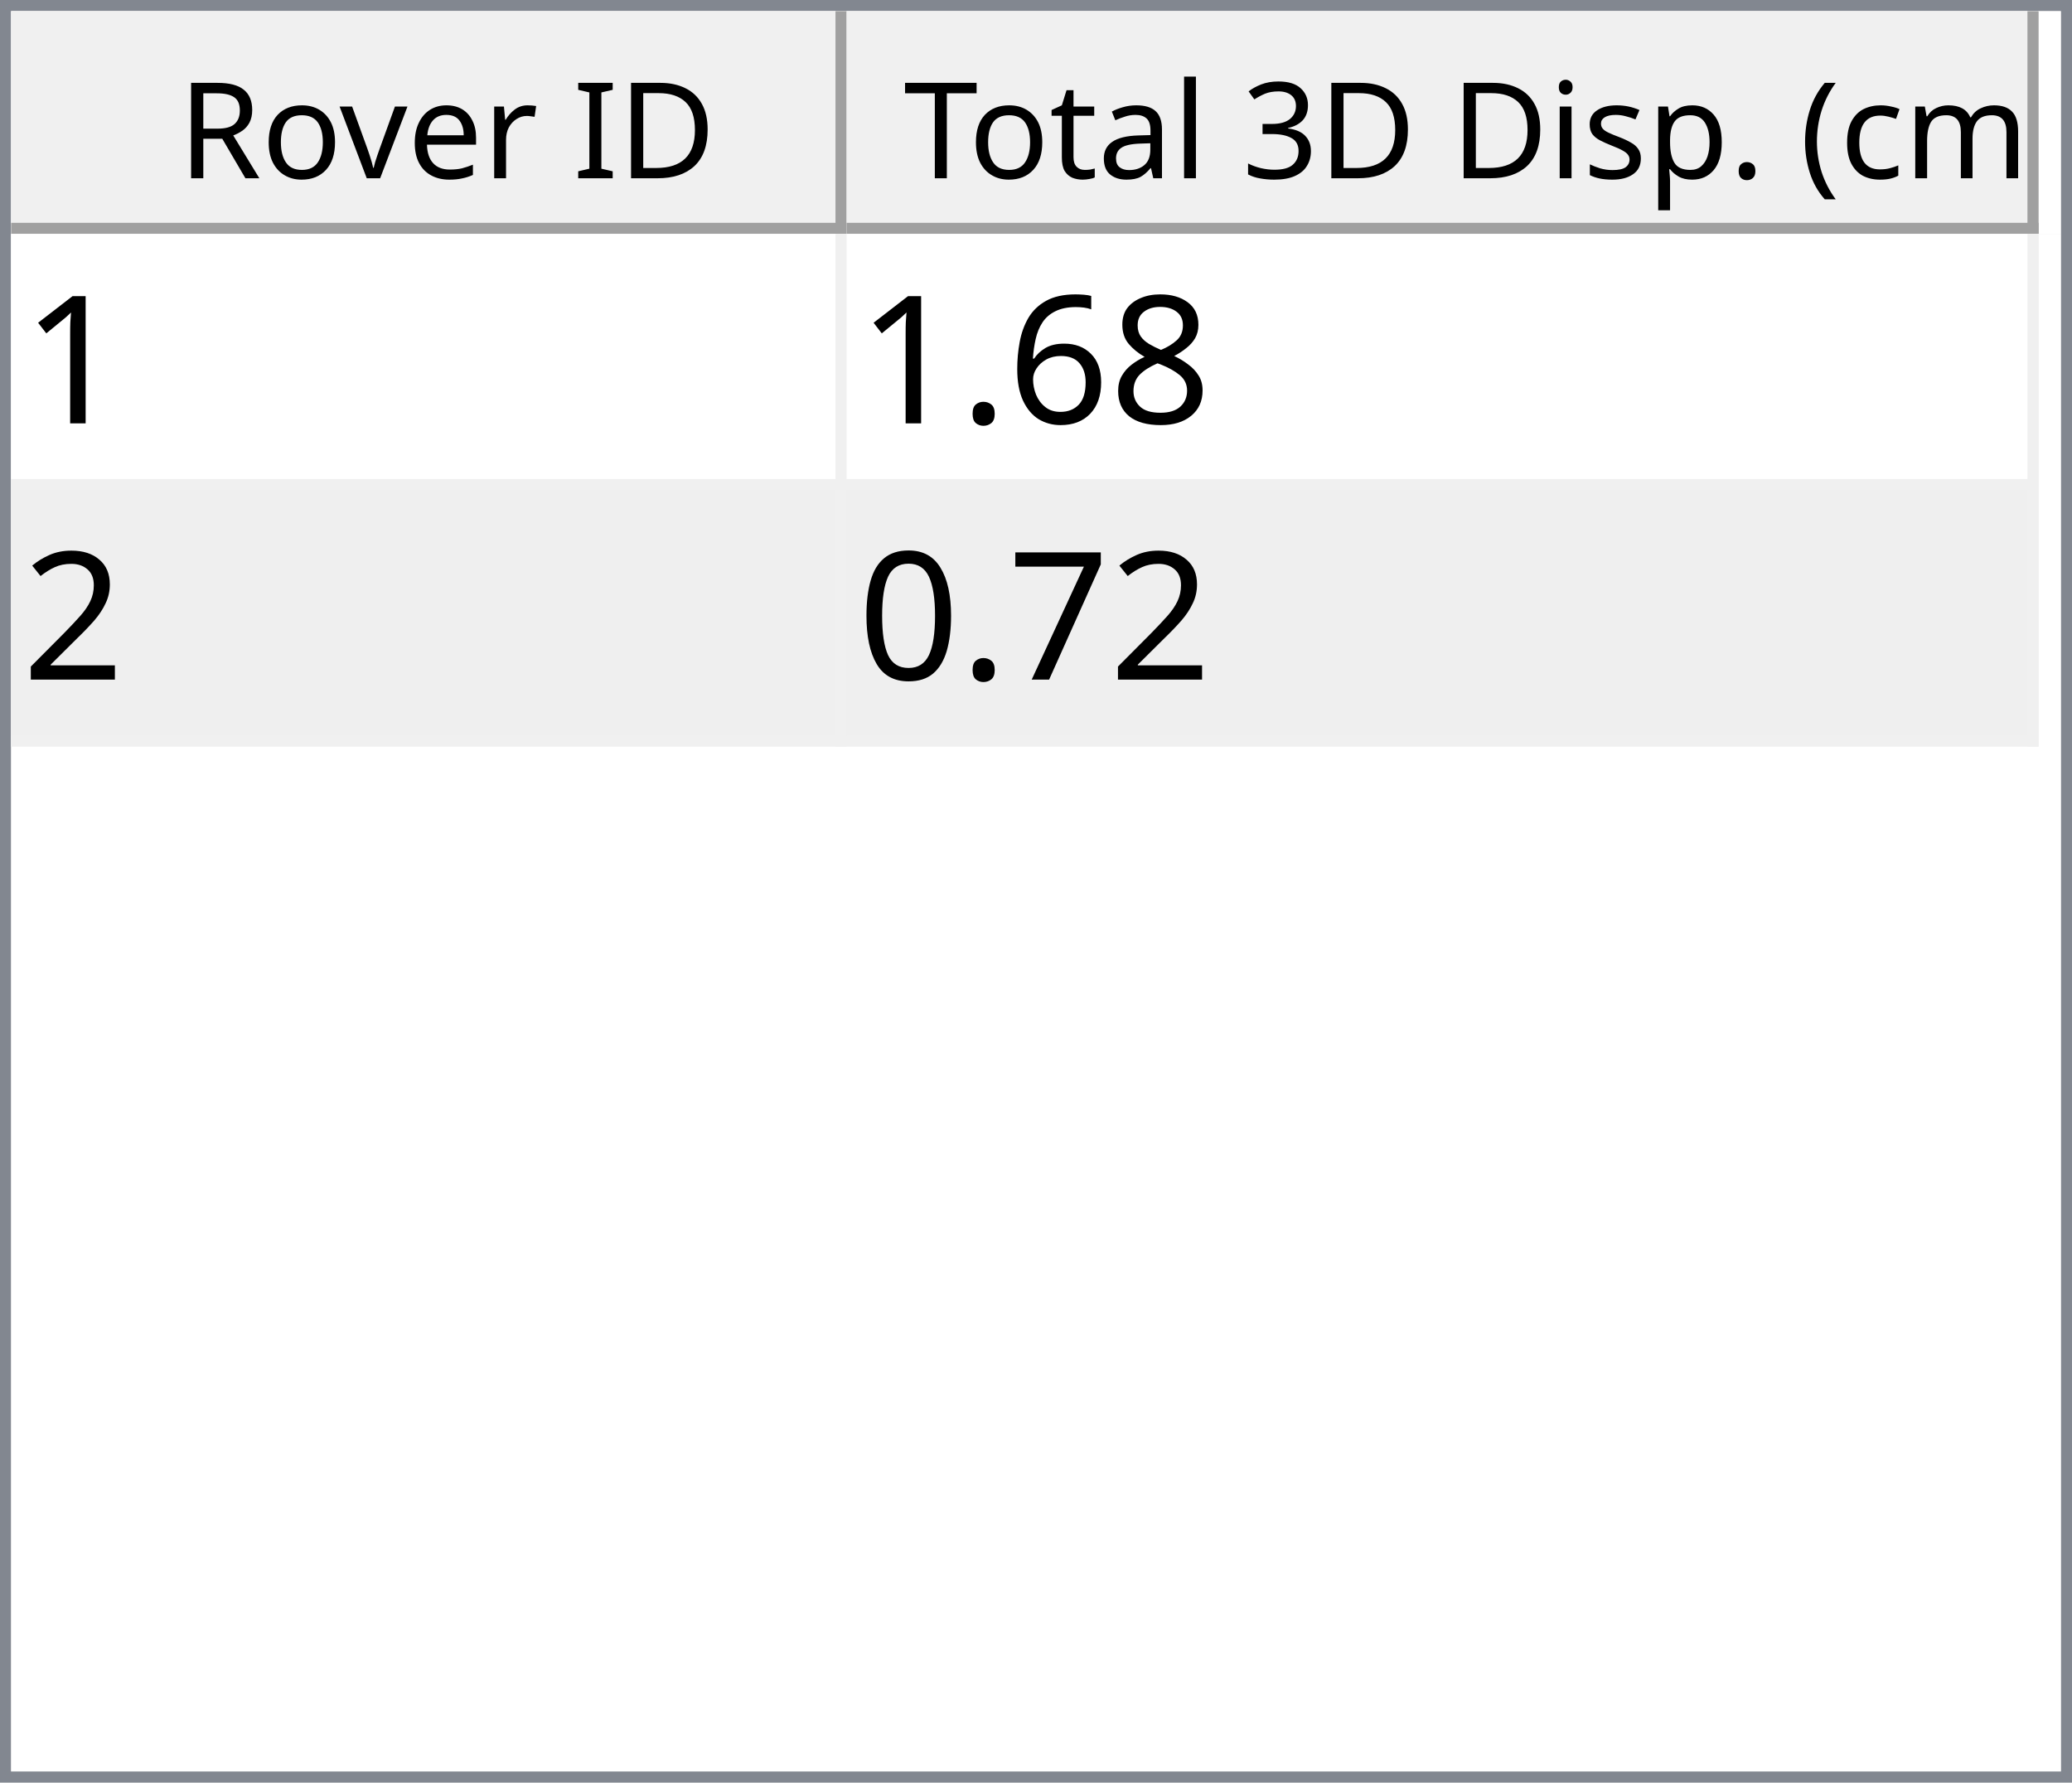
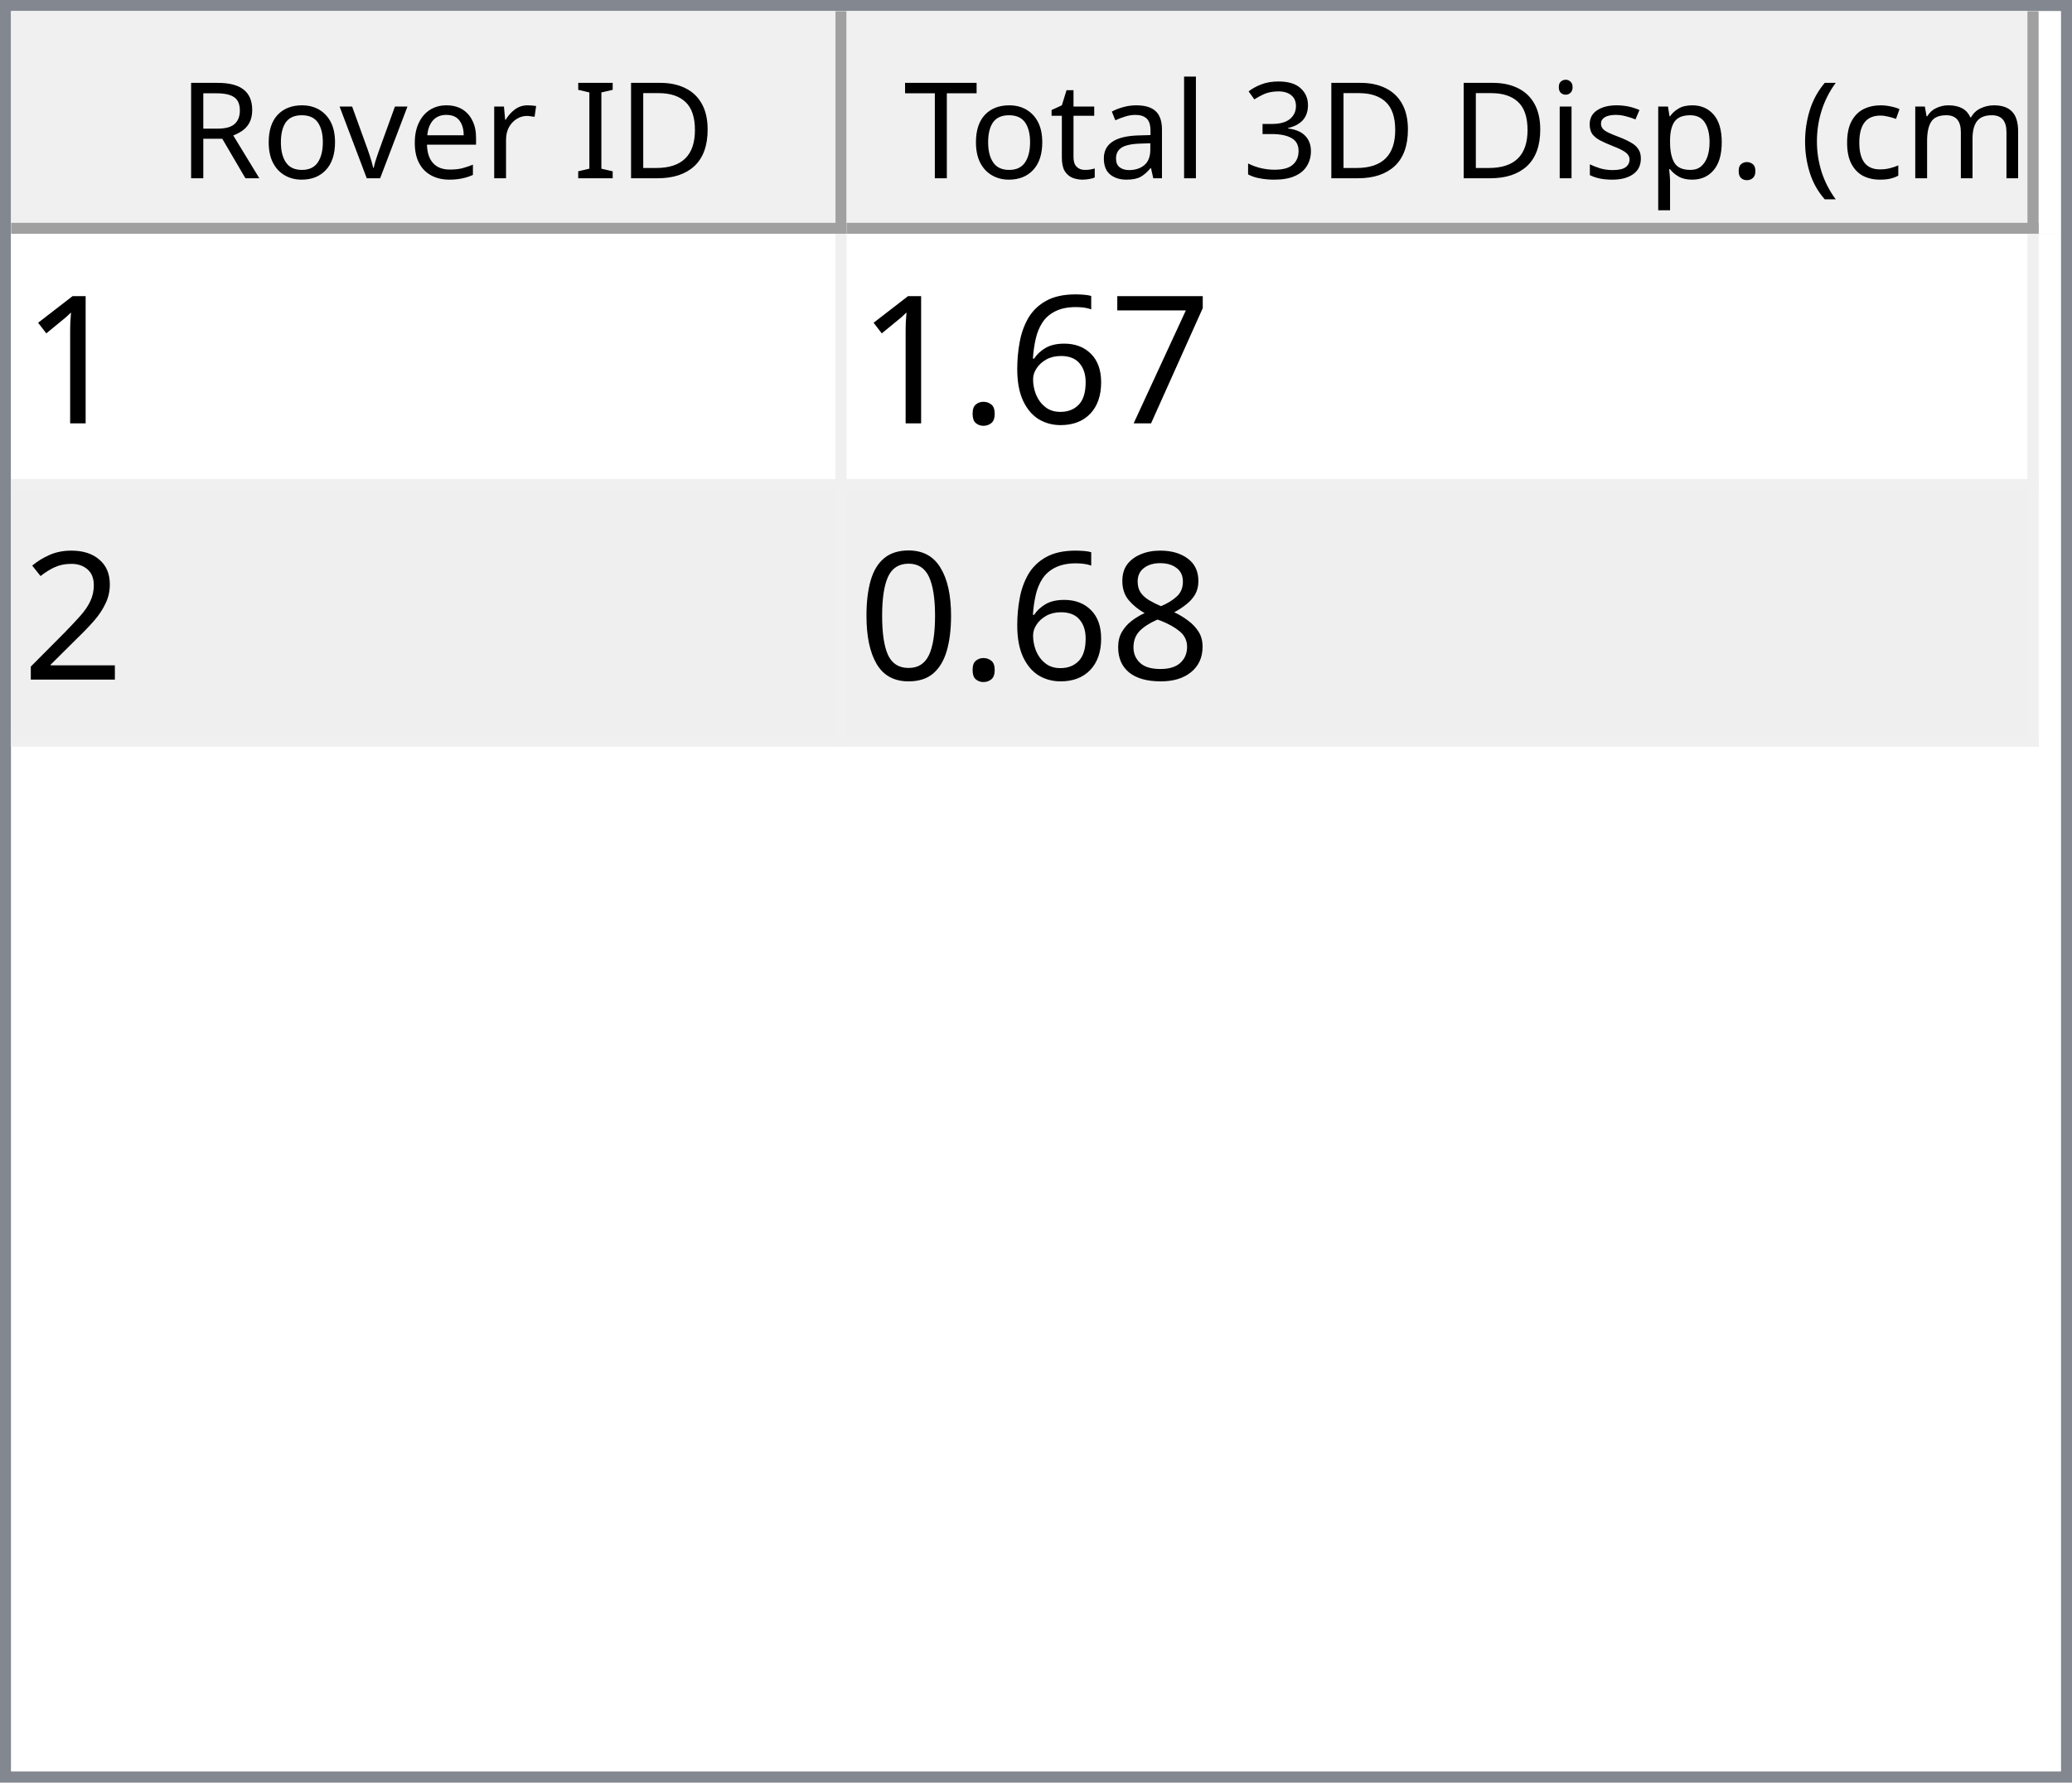
<svg xmlns="http://www.w3.org/2000/svg" style="fill-opacity:1; color-rendering:auto; color-interpolation:auto; text-rendering:auto; stroke:black; stroke-linecap:square; stroke-miterlimit:10; shape-rendering:auto; stroke-opacity:1; fill:black; stroke-dasharray:none; font-weight:normal; stroke-width:1; font-family:'Dialog'; font-style:normal; stroke-linejoin:miter; font-size:12px; stroke-dashoffset:0; image-rendering:auto;" width="186" height="160">
  <defs id="genericDefs" />
  <g>
    <defs id="defs1">
      <clipPath clipPathUnits="userSpaceOnUse" id="clipPath1">
        <path d="M0 0 L186 0 L186 160 L0 160 L0 0 Z" />
      </clipPath>
      <clipPath clipPathUnits="userSpaceOnUse" id="clipPath2">
        <path d="M0 0 L0 160 L186 160 L186 0 Z" />
      </clipPath>
      <clipPath clipPathUnits="userSpaceOnUse" id="clipPath3">
        <path d="M0 0 L0 20 L184 20 L184 0 Z" />
      </clipPath>
      <clipPath clipPathUnits="userSpaceOnUse" id="clipPath4">
        <path d="M0 0 L0 20 L75 20 L75 0 Z" />
      </clipPath>
      <clipPath clipPathUnits="userSpaceOnUse" id="clipPath5">
        <path d="M1 1 L1 19 L74 19 L74 1 Z" />
      </clipPath>
      <clipPath clipPathUnits="userSpaceOnUse" id="clipPath6">
        <path d="M0 0 L0 18 L73 18 L73 0 Z" />
      </clipPath>
      <clipPath clipPathUnits="userSpaceOnUse" id="clipPath7">
        <path d="M-0.5 -0.5 L-0.5 19.5 L74.5 19.5 L74.5 -0.5 Z" />
      </clipPath>
      <clipPath clipPathUnits="userSpaceOnUse" id="clipPath8">
        <path d="M0 0 L0 20 L107 20 L107 0 Z" />
      </clipPath>
      <clipPath clipPathUnits="userSpaceOnUse" id="clipPath9">
        <path d="M1 1 L1 19 L106 19 L106 1 Z" />
      </clipPath>
      <clipPath clipPathUnits="userSpaceOnUse" id="clipPath10">
        <path d="M0 0 L0 18 L105 18 L105 0 Z" />
      </clipPath>
      <clipPath clipPathUnits="userSpaceOnUse" id="clipPath11">
        <path d="M-0.5 -0.5 L-0.5 19.5 L106.5 19.5 L106.5 -0.5 Z" />
      </clipPath>
      <clipPath clipPathUnits="userSpaceOnUse" id="clipPath12">
        <path d="M0 0 L0 138 L184 138 L184 0 Z" />
      </clipPath>
      <clipPath clipPathUnits="userSpaceOnUse" id="clipPath13">
        <path d="M0 0 L0 46 L182 46 L182 0 Z" />
      </clipPath>
      <clipPath clipPathUnits="userSpaceOnUse" id="clipPath14">
        <path d="M-0.5 -0.5 L-0.5 45.5 L181.5 45.5 L181.5 -0.5 Z" />
      </clipPath>
      <clipPath clipPathUnits="userSpaceOnUse" id="clipPath15">
        <path d="M0 0 L0 22 L74 22 L74 0 Z" />
      </clipPath>
      <clipPath clipPathUnits="userSpaceOnUse" id="clipPath16">
        <path d="M0 0 L0 22 L106 22 L106 0 Z" />
      </clipPath>
      <font horiz-adv-x="64.551" id="font1">
        <font-face ascent="107.91" descent="25.098" units-per-em="100" style="font-style:normal; font-family:Segoe UI; font-weight:normal;" />
        <missing-glyph horiz-adv-x="64.551" d="M8.109 0 L8.109 68.266 L56.453 68.266 L56.453 0 L8.109 0 ZM15.328 7.234 L49.219 7.234 L49.219 61.031 L15.328 61.031 L15.328 7.234 Z" />
        <glyph unicode="D" horiz-adv-x="70.117" d="M9.188 0 L9.188 70.016 L28.516 70.016 Q65.531 70.016 65.531 35.891 Q65.531 19.672 55.25 9.836 Q44.969 0 27.734 0 L9.188 0 ZM17.391 62.594 L17.391 7.422 L27.828 7.422 Q41.609 7.422 49.273 14.797 Q56.938 22.172 56.938 35.688 Q56.938 62.594 28.328 62.594 L17.391 62.594 Z" />
        <glyph unicode="I" horiz-adv-x="26.611" d="M17.391 0 L9.188 0 L9.188 70.016 L17.391 70.016 L17.391 0 Z" />
        <glyph unicode=" " horiz-adv-x="27.393" d="" />
        <glyph unicode="r" horiz-adv-x="34.766" d="M34.188 41.891 Q32.078 43.5 28.125 43.5 Q23 43.5 19.555 38.672 Q16.109 33.844 16.109 25.484 L16.109 0 L8.109 0 L8.109 50 L16.109 50 L16.109 39.703 L16.312 39.703 Q18.016 44.969 21.531 47.922 Q25.047 50.875 29.391 50.875 Q32.516 50.875 34.188 50.203 L34.188 41.891 Z" />
        <glyph unicode="e" horiz-adv-x="52.295" d="M48.297 23 L12.984 23 Q13.188 14.656 17.484 10.109 Q21.781 5.562 29.297 5.562 Q37.75 5.562 44.828 11.141 L44.828 3.609 Q38.234 -1.172 27.391 -1.172 Q16.797 -1.172 10.742 5.641 Q4.688 12.453 4.688 24.812 Q4.688 36.469 11.305 43.82 Q17.922 51.172 27.734 51.172 Q37.547 51.172 42.922 44.828 Q48.297 38.484 48.297 27.203 L48.297 23 ZM40.094 29.781 Q40.047 36.719 36.75 40.578 Q33.453 44.438 27.594 44.438 Q21.922 44.438 17.969 40.383 Q14.016 36.328 13.094 29.781 L40.094 29.781 Z" />
        <glyph unicode="v" horiz-adv-x="47.9" d="M47.406 50 L27.484 0 L19.625 0 L0.688 50 L9.469 50 L22.172 13.672 Q23.578 9.672 23.922 6.688 L24.125 6.688 Q24.609 10.453 25.688 13.484 L38.969 50 L47.406 50 Z" />
        <glyph unicode="o" horiz-adv-x="58.594" d="M29 -1.172 Q17.922 -1.172 11.305 5.836 Q4.688 12.844 4.688 24.422 Q4.688 37.016 11.57 44.094 Q18.453 51.172 30.172 51.172 Q41.359 51.172 47.633 44.289 Q53.906 37.406 53.906 25.203 Q53.906 13.234 47.141 6.031 Q40.375 -1.172 29 -1.172 ZM29.594 44.438 Q21.875 44.438 17.383 39.188 Q12.891 33.938 12.891 24.703 Q12.891 15.828 17.43 10.695 Q21.969 5.562 29.594 5.562 Q37.359 5.562 41.531 10.594 Q45.703 15.625 45.703 24.906 Q45.703 34.281 41.531 39.359 Q37.359 44.438 29.594 44.438 Z" />
        <glyph unicode="R" horiz-adv-x="59.814" d="M59.375 0 L49.609 0 L37.891 19.625 Q36.281 22.359 34.766 24.289 Q33.25 26.219 31.664 27.438 Q30.078 28.656 28.25 29.219 Q26.422 29.781 24.125 29.781 L17.391 29.781 L17.391 0 L9.188 0 L9.188 70.016 L30.078 70.016 Q34.672 70.016 38.555 68.867 Q42.438 67.719 45.289 65.375 Q48.141 63.031 49.758 59.547 Q51.375 56.062 51.375 51.375 Q51.375 47.703 50.273 44.656 Q49.172 41.609 47.148 39.211 Q45.125 36.812 42.266 35.133 Q39.406 33.453 35.844 32.516 L35.844 32.328 Q37.594 31.547 38.891 30.547 Q40.188 29.547 41.359 28.18 Q42.531 26.812 43.68 25.078 Q44.828 23.344 46.234 21.047 L59.375 0 ZM17.391 62.594 L17.391 37.203 L28.516 37.203 Q31.594 37.203 34.203 38.133 Q36.812 39.062 38.719 40.797 Q40.625 42.531 41.703 45.047 Q42.781 47.562 42.781 50.688 Q42.781 56.297 39.141 59.445 Q35.5 62.594 28.609 62.594 L17.391 62.594 Z" />
        <glyph unicode=")" horiz-adv-x="30.176" d="M8.297 -15.922 L1.172 -15.922 Q16.406 2.344 16.406 26.812 Q16.406 51.469 1.078 70.016 L8.297 70.016 Q23.531 52.156 23.531 26.703 Q23.531 1.375 8.297 -15.922 Z" />
        <glyph unicode="m" horiz-adv-x="86.133" d="M79.109 0 L71.094 0 L71.094 28.719 Q71.094 37.016 68.531 40.727 Q65.969 44.438 59.906 44.438 Q54.781 44.438 51.195 39.75 Q47.609 35.062 47.609 28.516 L47.609 0 L39.594 0 L39.594 29.688 Q39.594 44.438 28.219 44.438 Q22.953 44.438 19.531 40.016 Q16.109 35.594 16.109 28.516 L16.109 0 L8.109 0 L8.109 50 L16.109 50 L16.109 42.094 L16.312 42.094 Q21.625 51.172 31.844 51.172 Q36.969 51.172 40.773 48.312 Q44.578 45.453 46 40.828 Q51.562 51.172 62.594 51.172 Q79.109 51.172 79.109 30.812 L79.109 0 Z" />
        <glyph unicode="c" horiz-adv-x="46.191" d="M42.188 2.297 Q36.422 -1.172 28.516 -1.172 Q17.828 -1.172 11.258 5.789 Q4.688 12.75 4.688 23.828 Q4.688 36.188 11.766 43.68 Q18.844 51.172 30.672 51.172 Q37.25 51.172 42.281 48.734 L42.281 40.531 Q36.719 44.438 30.375 44.438 Q22.703 44.438 17.797 38.945 Q12.891 33.453 12.891 24.516 Q12.891 15.719 17.508 10.641 Q22.125 5.562 29.891 5.562 Q36.422 5.562 42.188 9.906 L42.188 2.297 Z" />
        <glyph unicode="(" horiz-adv-x="30.176" d="M29.109 -15.922 L21.969 -15.922 Q6.844 1.375 6.844 26.703 Q6.844 52.156 21.969 70.016 L29.203 70.016 Q13.875 51.469 13.875 26.812 Q13.875 2.344 29.109 -15.922 Z" />
        <glyph unicode="." horiz-adv-x="21.68" d="M10.891 -1.078 Q8.641 -1.078 7.055 0.539 Q5.469 2.156 5.469 4.391 Q5.469 6.641 7.055 8.273 Q8.641 9.906 10.891 9.906 Q13.188 9.906 14.797 8.273 Q16.406 6.641 16.406 4.391 Q16.406 2.156 14.797 0.539 Q13.188 -1.078 10.891 -1.078 Z" />
        <glyph unicode="p" horiz-adv-x="58.789" d="M16.312 7.234 L16.109 7.234 L16.109 -23 L8.109 -23 L8.109 50 L16.109 50 L16.109 41.219 L16.312 41.219 Q22.219 51.172 33.594 51.172 Q43.266 51.172 48.688 44.461 Q54.109 37.75 54.109 26.469 Q54.109 13.922 48 6.375 Q41.891 -1.172 31.297 -1.172 Q21.578 -1.172 16.312 7.234 ZM16.109 27.391 L16.109 20.406 Q16.109 14.203 20.141 9.883 Q24.172 5.562 30.375 5.562 Q37.641 5.562 41.773 11.133 Q45.906 16.703 45.906 26.609 Q45.906 34.969 42.047 39.703 Q38.188 44.438 31.594 44.438 Q24.609 44.438 20.359 39.578 Q16.109 34.719 16.109 27.391 Z" />
        <glyph unicode="s" horiz-adv-x="42.432" d="M5.078 1.812 L5.078 10.406 Q11.625 5.562 19.484 5.562 Q30.031 5.562 30.031 12.594 Q30.031 14.594 29.125 15.992 Q28.219 17.391 26.68 18.461 Q25.141 19.531 23.07 20.383 Q21 21.234 18.609 22.172 Q15.281 23.484 12.766 24.828 Q10.25 26.172 8.57 27.859 Q6.891 29.547 6.031 31.695 Q5.172 33.844 5.172 36.719 Q5.172 40.234 6.789 42.945 Q8.406 45.656 11.086 47.484 Q13.766 49.312 17.211 50.242 Q20.656 51.172 24.312 51.172 Q30.812 51.172 35.938 48.922 L35.938 40.828 Q30.422 44.438 23.25 44.438 Q21 44.438 19.195 43.922 Q17.391 43.406 16.094 42.477 Q14.797 41.547 14.086 40.258 Q13.375 38.969 13.375 37.406 Q13.375 35.453 14.086 34.133 Q14.797 32.812 16.164 31.789 Q17.531 30.766 19.484 29.938 Q21.438 29.109 23.922 28.125 Q27.25 26.859 29.883 25.516 Q32.516 24.172 34.375 22.484 Q36.234 20.797 37.234 18.602 Q38.234 16.406 38.234 13.375 Q38.234 9.672 36.602 6.938 Q34.969 4.203 32.234 2.398 Q29.5 0.594 25.93 -0.289 Q22.359 -1.172 18.453 -1.172 Q10.75 -1.172 5.078 1.812 Z" />
        <glyph unicode="i" horiz-adv-x="24.219" d="M12.203 62.703 Q10.062 62.703 8.547 64.164 Q7.031 65.625 7.031 67.875 Q7.031 70.125 8.547 71.609 Q10.062 73.094 12.203 73.094 Q14.406 73.094 15.945 71.609 Q17.484 70.125 17.484 67.875 Q17.484 65.719 15.945 64.211 Q14.406 62.703 12.203 62.703 ZM16.109 0 L8.109 0 L8.109 50 L16.109 50 L16.109 0 Z" />
        <glyph unicode="3" horiz-adv-x="53.906" d="M46.531 19.828 Q46.531 15.094 44.75 11.211 Q42.969 7.328 39.719 4.57 Q36.469 1.812 31.93 0.297 Q27.391 -1.219 21.922 -1.219 Q11.922 -1.219 6 2.594 L6 11.188 Q13.094 5.609 22.219 5.609 Q25.875 5.609 28.828 6.539 Q31.781 7.469 33.906 9.227 Q36.031 10.984 37.18 13.477 Q38.328 15.969 38.328 19.094 Q38.328 32.812 18.797 32.812 L12.984 32.812 L12.984 39.594 L18.5 39.594 Q35.797 39.594 35.797 52.484 Q35.797 64.406 22.609 64.406 Q15.188 64.406 8.688 59.422 L8.688 67.188 Q15.375 71.188 24.609 71.188 Q29 71.188 32.57 69.969 Q36.141 68.75 38.68 66.555 Q41.219 64.359 42.609 61.281 Q44 58.203 44 54.5 Q44 40.672 30.031 36.719 L30.031 36.531 Q33.594 36.141 36.625 34.797 Q39.656 33.453 41.852 31.305 Q44.047 29.156 45.289 26.25 Q46.531 23.344 46.531 19.828 Z" />
        <glyph unicode="l" horiz-adv-x="24.219" d="M16.109 0 L8.109 0 L8.109 74.031 L16.109 74.031 L16.109 0 Z" />
        <glyph unicode="a" horiz-adv-x="50.879" d="M43.891 0 L35.891 0 L35.891 7.812 L35.688 7.812 Q30.469 -1.172 20.312 -1.172 Q12.844 -1.172 8.617 2.781 Q4.391 6.734 4.391 13.281 Q4.391 27.297 20.906 29.594 L35.891 31.688 Q35.891 44.438 25.594 44.438 Q16.547 44.438 9.281 38.281 L9.281 46.484 Q16.656 51.172 26.266 51.172 Q43.891 51.172 43.891 32.516 L43.891 0 ZM35.891 25.297 L23.828 23.641 Q18.266 22.859 15.43 20.875 Q12.594 18.891 12.594 13.875 Q12.594 10.203 15.211 7.883 Q17.828 5.562 22.172 5.562 Q28.125 5.562 32.008 9.742 Q35.891 13.922 35.891 20.312 L35.891 25.297 Z" />
        <glyph unicode="t" horiz-adv-x="33.887" d="M31.297 0.484 Q28.469 -1.078 23.828 -1.078 Q10.688 -1.078 10.688 13.578 L10.688 43.172 L2.094 43.172 L2.094 50 L10.688 50 L10.688 62.203 L18.703 64.797 L18.703 50 L31.297 50 L31.297 43.172 L18.703 43.172 L18.703 14.984 Q18.703 9.969 20.414 7.82 Q22.125 5.672 26.078 5.672 Q29.109 5.672 31.297 7.328 L31.297 0.484 Z" />
        <glyph unicode="T" horiz-adv-x="52.393" d="M50.594 62.594 L30.375 62.594 L30.375 0 L22.172 0 L22.172 62.594 L2 62.594 L2 70.016 L50.594 70.016 L50.594 62.594 Z" />
      </font>
      <font horiz-adv-x="75.0" id="font2">
        <font-face ascent="100.537" descent="21.973" units-per-em="100" style="font-style:normal; font-family:sans-serif; font-weight:normal;" />
        <missing-glyph horiz-adv-x="75.0" d="M12.5 0 L12.5 62.5 L62.5 62.5 L62.5 0 L12.5 0 ZM14.062 1.562 L60.938 1.562 L60.938 60.938 L14.062 60.938 L14.062 1.562 Z" />
        <glyph unicode="1" horiz-adv-x="55.615" d="M37.25 0 L28.469 0 L28.469 56 Q25.297 52.984 20.141 49.953 Q14.984 46.922 10.891 45.406 L10.891 53.906 Q18.266 57.375 23.781 62.305 Q29.297 67.234 31.594 71.875 L37.25 71.875 L37.25 0 Z" />
-         <glyph unicode="8" horiz-adv-x="55.615" d="M17.672 38.812 Q12.203 40.828 9.57 44.539 Q6.938 48.25 6.938 53.422 Q6.938 61.234 12.555 66.555 Q18.172 71.875 27.484 71.875 Q36.859 71.875 42.578 66.43 Q48.297 60.984 48.297 53.172 Q48.297 48.188 45.68 44.508 Q43.062 40.828 37.75 38.812 Q44.344 36.672 47.781 31.883 Q51.219 27.094 51.219 20.453 Q51.219 11.281 44.727 5.031 Q38.234 -1.219 27.641 -1.219 Q17.047 -1.219 10.547 5.055 Q4.047 11.328 4.047 20.703 Q4.047 27.688 7.594 32.398 Q11.141 37.109 17.672 38.812 ZM15.922 53.719 Q15.922 48.641 19.195 45.414 Q22.469 42.188 27.688 42.188 Q32.766 42.188 36.016 45.383 Q39.266 48.578 39.266 53.219 Q39.266 58.062 35.914 61.359 Q32.562 64.656 27.594 64.656 Q22.562 64.656 19.242 61.43 Q15.922 58.203 15.922 53.719 ZM13.094 20.656 Q13.094 16.891 14.875 13.375 Q16.656 9.859 20.172 7.93 Q23.688 6 27.734 6 Q34.031 6 38.133 10.055 Q42.234 14.109 42.234 20.359 Q42.234 26.703 38.016 30.859 Q33.797 35.016 27.438 35.016 Q21.234 35.016 17.164 30.914 Q13.094 26.812 13.094 20.656 Z" />
+         <glyph unicode="7" horiz-adv-x="55.615" d="M4.734 62.203 L4.734 70.656 L51.078 70.656 L51.078 63.812 Q44.234 56.547 37.523 44.484 Q30.812 32.422 27.156 19.672 Q24.516 10.688 23.781 0 L14.75 0 Q14.891 8.453 18.062 20.414 Q21.234 32.375 27.172 43.484 Q33.109 54.594 39.797 62.203 L4.734 62.203 Z" />
        <glyph unicode="6" horiz-adv-x="55.615" d="M49.75 54.047 L41.016 53.375 Q39.844 58.547 37.703 60.891 Q34.125 64.656 28.906 64.656 Q24.703 64.656 21.531 62.312 Q17.391 59.281 14.992 53.469 Q12.594 47.656 12.5 36.922 Q15.672 41.75 20.266 44.094 Q24.859 46.438 29.891 46.438 Q38.672 46.438 44.852 39.969 Q51.031 33.5 51.031 23.25 Q51.031 16.5 48.125 10.719 Q45.219 4.938 40.141 1.859 Q35.062 -1.219 28.609 -1.219 Q17.625 -1.219 10.695 6.859 Q3.766 14.938 3.766 33.5 Q3.766 54.25 11.422 63.672 Q18.109 71.875 29.438 71.875 Q37.891 71.875 43.289 67.141 Q48.688 62.406 49.75 54.047 ZM13.875 23.188 Q13.875 18.656 15.797 14.508 Q17.719 10.359 21.188 8.18 Q24.656 6 28.469 6 Q34.031 6 38.039 10.492 Q42.047 14.984 42.047 22.703 Q42.047 30.125 38.086 34.398 Q34.125 38.672 28.125 38.672 Q22.172 38.672 18.023 34.398 Q13.875 30.125 13.875 23.188 Z" />
        <glyph unicode="." horiz-adv-x="27.783" d="M9.078 0 L9.078 10.016 L19.094 10.016 L19.094 0 L9.078 0 Z" />
        <glyph unicode="2" horiz-adv-x="55.615" d="M50.344 8.453 L50.344 0 L3.031 0 Q2.938 3.172 4.047 6.109 Q5.859 10.938 9.836 15.625 Q13.812 20.312 21.344 26.469 Q33.016 36.031 37.117 41.625 Q41.219 47.219 41.219 52.203 Q41.219 57.422 37.477 61.008 Q33.734 64.594 27.734 64.594 Q21.391 64.594 17.578 60.789 Q13.766 56.984 13.719 50.25 L4.688 51.172 Q5.609 61.281 11.664 66.578 Q17.719 71.875 27.938 71.875 Q38.234 71.875 44.242 66.164 Q50.25 60.453 50.25 52 Q50.25 47.703 48.492 43.555 Q46.734 39.406 42.656 34.812 Q38.578 30.219 29.109 22.219 Q21.188 15.578 18.945 13.211 Q16.703 10.844 15.234 8.453 L50.344 8.453 Z" />
-         <glyph unicode="7" horiz-adv-x="55.615" d="M4.734 62.203 L4.734 70.656 L51.078 70.656 L51.078 63.812 Q44.234 56.547 37.523 44.484 Q30.812 32.422 27.156 19.672 Q24.516 10.688 23.781 0 L14.75 0 Q14.891 8.453 18.062 20.414 Q21.234 32.375 27.172 43.484 Q33.109 54.594 39.797 62.203 L4.734 62.203 Z" />
+         <glyph unicode="8" horiz-adv-x="55.615" d="M17.672 38.812 Q12.203 40.828 9.57 44.539 Q6.938 48.25 6.938 53.422 Q6.938 61.234 12.555 66.555 Q18.172 71.875 27.484 71.875 Q36.859 71.875 42.578 66.43 Q48.297 60.984 48.297 53.172 Q48.297 48.188 45.68 44.508 Q43.062 40.828 37.75 38.812 Q44.344 36.672 47.781 31.883 Q51.219 27.094 51.219 20.453 Q51.219 11.281 44.727 5.031 Q38.234 -1.219 27.641 -1.219 Q17.047 -1.219 10.547 5.055 Q4.047 11.328 4.047 20.703 Q4.047 27.688 7.594 32.398 Q11.141 37.109 17.672 38.812 ZM15.922 53.719 Q15.922 48.641 19.195 45.414 Q22.469 42.188 27.688 42.188 Q32.766 42.188 36.016 45.383 Q39.266 48.578 39.266 53.219 Q39.266 58.062 35.914 61.359 Q32.562 64.656 27.594 64.656 Q22.562 64.656 19.242 61.43 Q15.922 58.203 15.922 53.719 ZM13.094 20.656 Q13.094 16.891 14.875 13.375 Q16.656 9.859 20.172 7.93 Q23.688 6 27.734 6 Q34.031 6 38.133 10.055 Q42.234 14.109 42.234 20.359 Q42.234 26.703 38.016 30.859 Q33.797 35.016 27.438 35.016 Q21.234 35.016 17.164 30.914 Q13.094 26.812 13.094 20.656 Z" />
        <glyph unicode="0" horiz-adv-x="55.615" d="M4.156 35.297 Q4.156 48 6.766 55.742 Q9.375 63.484 14.523 67.68 Q19.672 71.875 27.484 71.875 Q33.25 71.875 37.594 69.555 Q41.938 67.234 44.773 62.867 Q47.609 58.5 49.219 52.227 Q50.828 45.953 50.828 35.297 Q50.828 22.703 48.242 14.969 Q45.656 7.234 40.508 3.008 Q35.359 -1.219 27.484 -1.219 Q17.141 -1.219 11.234 6.203 Q4.156 15.141 4.156 35.297 ZM13.188 35.297 Q13.188 17.672 17.312 11.836 Q21.438 6 27.484 6 Q33.547 6 37.672 11.859 Q41.797 17.719 41.797 35.297 Q41.797 52.984 37.672 58.789 Q33.547 64.594 27.391 64.594 Q21.344 64.594 17.719 59.469 Q13.188 52.938 13.188 35.297 Z" />
      </font>
    </defs>
    <g style="fill:white; stroke:white;">
      <rect x="0" y="0" width="186" style="clip-path:url(#clipPath1); stroke:none;" height="160" />
    </g>
    <g style="fill:white; text-rendering:optimizeSpeed; color-rendering:optimizeSpeed; image-rendering:optimizeSpeed; shape-rendering:crispEdges; stroke:white; color-interpolation:sRGB;">
      <rect x="0" width="186" height="160" y="0" style="stroke:none;" />
      <path style="stroke:none;" d="M0 160 L186 160 L186 0 L0 0 Z" />
    </g>
    <g style="fill:rgb(240,240,240); font-family:'Segoe UI'; stroke:rgb(240,240,240);">
      <rect x="0" y="0" width="186" style="clip-path:url(#clipPath2); stroke:none;" height="160" />
    </g>
    <g style="fill:rgb(130,135,144); font-family:'Segoe UI'; stroke:rgb(130,135,144);">
      <path d="M0 0 L186 0 L186 160 L0 160 L0 0 ZM1 1 L185 1 L185 159 L1 159 L1 1 Z" style="fill-rule:evenodd; clip-path:url(#clipPath2); stroke:none;" />
    </g>
    <g style="fill:white; font-family:'Segoe UI'; stroke:white;" transform="translate(1,1)">
      <rect x="0" y="0" width="184" style="clip-path:url(#clipPath3); stroke:none;" height="20" />
    </g>
    <g style="fill:rgb(240,240,240); font-family:'Segoe UI'; stroke:rgb(240,240,240);" transform="translate(1,1)">
      <rect x="0" y="0" width="75" style="clip-path:url(#clipPath4); stroke:none;" height="20" />
    </g>
    <g style="font-family:'Segoe UI';" transform="translate(2,2)">
      <text x="14" xml:space="preserve" y="14" style="clip-path:url(#clipPath6); stroke:none;">Rover ID</text>
    </g>
    <g style="fill:rgb(160,160,160); font-family:'Segoe UI'; stroke:rgb(160,160,160); stroke-linejoin:bevel;" transform="translate(1.5,1.5)">
      <line x1="74" x2="74" y1="0" style="fill:none; clip-path:url(#clipPath7);" y2="19" />
    </g>
    <g style="fill:rgb(160,160,160); font-family:'Segoe UI'; stroke:rgb(160,160,160); stroke-linejoin:bevel;" transform="matrix(1,0,0,1,1,1) translate(0.5,0.5)">
      <line x1="0" x2="74" y1="19" style="fill:none; clip-path:url(#clipPath7);" y2="19" />
    </g>
    <g style="fill:rgb(240,240,240); font-family:'Segoe UI'; stroke:rgb(240,240,240);" transform="translate(76,1)">
      <rect x="0" y="0" width="107" style="clip-path:url(#clipPath8); stroke:none;" height="20" />
    </g>
    <g style="font-family:'Segoe UI';" transform="translate(77,2)">
      <text x="1" xml:space="preserve" y="14" style="clip-path:url(#clipPath10); stroke:none;"> Total 3D Disp. (cm)</text>
    </g>
    <g style="fill:rgb(160,160,160); font-family:'Segoe UI'; stroke:rgb(160,160,160); stroke-linejoin:bevel;" transform="translate(76.5,1.5)">
      <line x1="106" x2="106" y1="0" style="fill:none; clip-path:url(#clipPath11);" y2="19" />
    </g>
    <g style="fill:rgb(160,160,160); font-family:'Segoe UI'; stroke:rgb(160,160,160); stroke-linejoin:bevel;" transform="matrix(1,0,0,1,76,1) translate(0.5,0.5)">
      <line x1="0" x2="106" y1="19" style="fill:none; clip-path:url(#clipPath11);" y2="19" />
    </g>
    <g style="fill:white; font-family:'Segoe UI'; stroke:white;" transform="translate(1,21)">
      <rect x="0" y="0" width="184" style="clip-path:url(#clipPath12); stroke:none;" height="138" />
    </g>
    <g style="fill:rgb(240,240,240); font-size:16px; font-family:sans-serif; stroke:rgb(240,240,240);" transform="translate(1,21)">
      <rect x="0" y="0" width="182" style="clip-path:url(#clipPath13); stroke:none;" height="46" />
      <line transform="translate(0.5,0.5)" x1="0" x2="181" y1="22" style="clip-path:url(#clipPath14); fill:none; stroke-linejoin:bevel;" y2="22" />
    </g>
    <g transform="matrix(1,0,0,1,1,21) translate(0.5,0.5)" style="fill:rgb(240,240,240); font-size:16px; font-family:sans-serif; stroke:rgb(240,240,240); stroke-linejoin:bevel;">
      <line x1="0" x2="181" y1="45" style="fill:none; clip-path:url(#clipPath14);" y2="45" />
    </g>
    <g transform="matrix(1,0,0,1,1,21) translate(0.5,0.5)" style="fill:rgb(240,240,240); font-size:16px; font-family:sans-serif; stroke:rgb(240,240,240); stroke-linejoin:bevel;">
      <line x1="74" x2="74" y1="0" style="fill:none; clip-path:url(#clipPath14);" y2="45" />
    </g>
    <g transform="matrix(1,0,0,1,1,21) translate(0.5,0.5)" style="fill:rgb(240,240,240); font-size:16px; font-family:sans-serif; stroke:rgb(240,240,240); stroke-linejoin:bevel;">
      <line x1="181" x2="181" y1="0" style="fill:none; clip-path:url(#clipPath14);" y2="45" />
    </g>
    <g style="fill:white; font-size:16px; font-family:sans-serif; stroke:white;" transform="matrix(1,0,0,1,1,21)">
      <rect x="0" y="0" width="74" style="clip-path:url(#clipPath15); stroke:none;" height="22" />
      <text x="1" y="17" style="fill:black; clip-path:url(#clipPath15); stroke:none;" xml:space="preserve">1</text>
    </g>
    <g style="fill:white; font-size:16px; font-family:sans-serif; stroke:white;" transform="matrix(1,0,0,1,1,21) translate(75,0)">
      <rect x="0" y="0" width="106" style="clip-path:url(#clipPath16); stroke:none;" height="22" />
-       <text x="1" y="17" style="fill:black; clip-path:url(#clipPath16); stroke:none;" xml:space="preserve">1.68</text>
+       <text x="1" y="17" style="fill:black; clip-path:url(#clipPath16); stroke:none;" xml:space="preserve">1.67</text>
    </g>
    <g style="fill:rgb(239,239,239); font-size:16px; font-family:sans-serif; stroke:rgb(239,239,239);" transform="matrix(1,0,0,1,1,21) translate(0,23)">
      <rect x="0" y="0" width="74" style="clip-path:url(#clipPath15); stroke:none;" height="22" />
      <text x="1" y="17" style="fill:black; clip-path:url(#clipPath15); stroke:none;" xml:space="preserve">2</text>
    </g>
    <g style="fill:rgb(239,239,239); font-size:16px; font-family:sans-serif; stroke:rgb(239,239,239);" transform="matrix(1,0,0,1,1,21) translate(75,23)">
      <rect x="0" y="0" width="106" style="clip-path:url(#clipPath16); stroke:none;" height="22" />
-       <text x="1" y="17" style="fill:black; clip-path:url(#clipPath16); stroke:none;" xml:space="preserve">0.72</text>
+       <text x="1" y="17" style="fill:black; clip-path:url(#clipPath16); stroke:none;" xml:space="preserve">0.68</text>
    </g>
  </g>
</svg>
